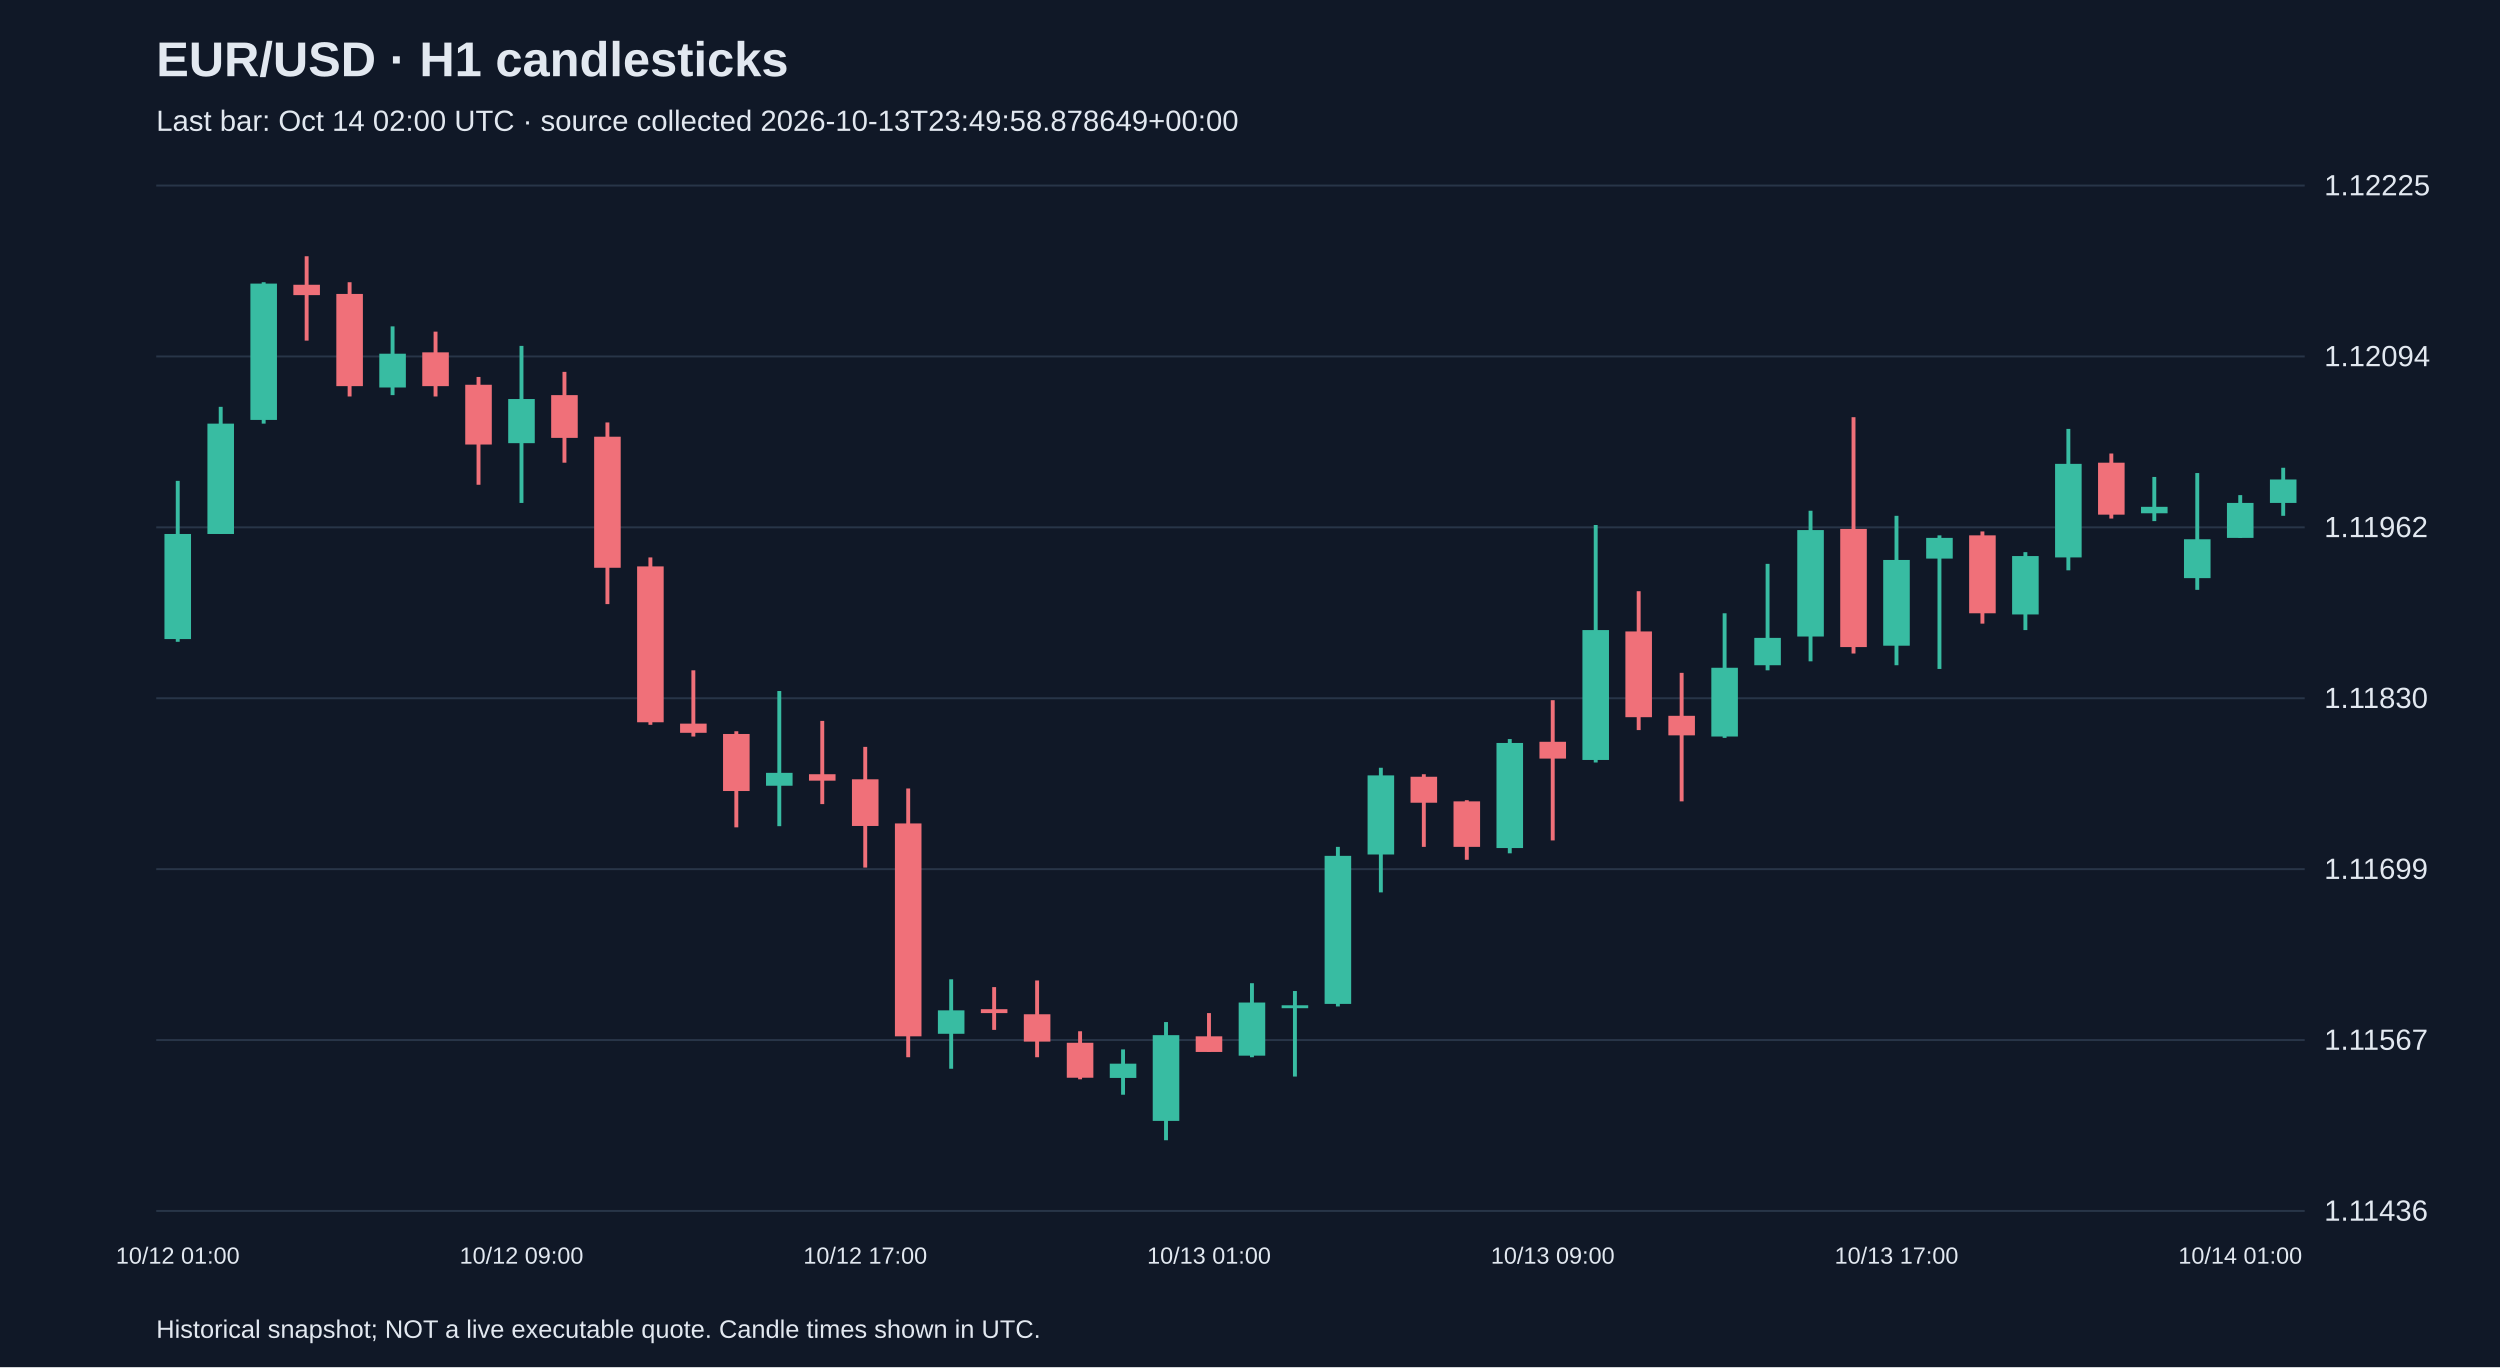
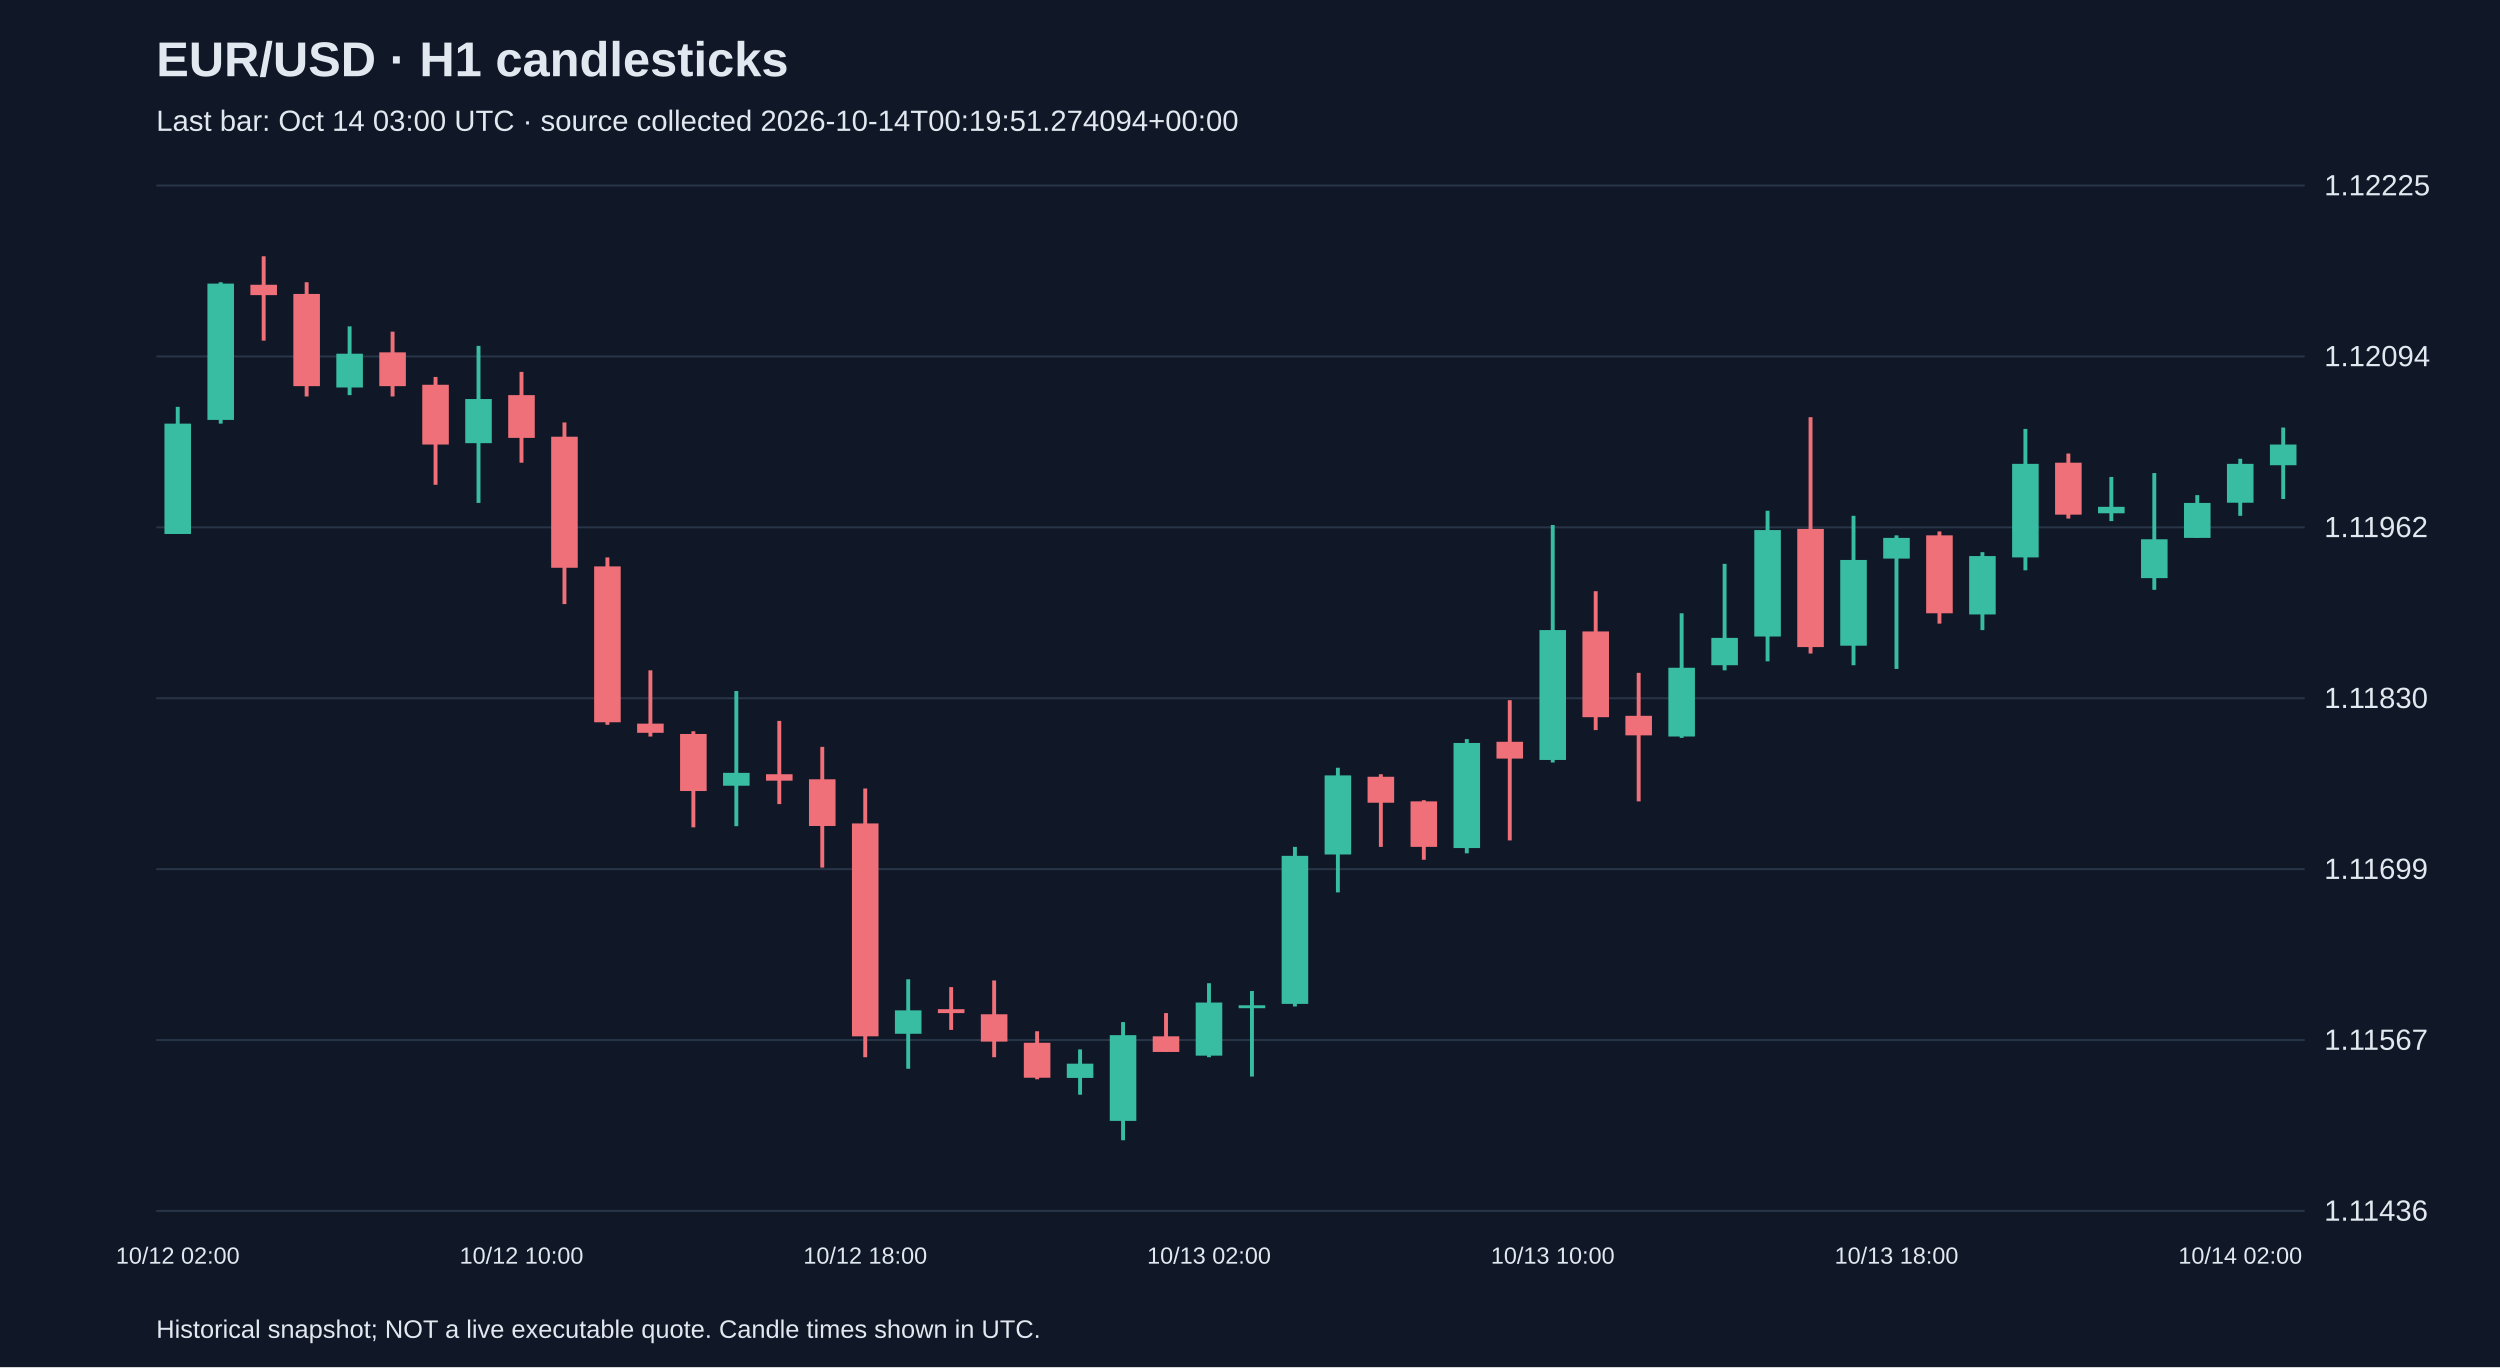
<svg xmlns="http://www.w3.org/2000/svg" viewBox="0 0 1280 700">
  <rect width="100%" height="100%" fill="#101827" />
  <style>text{font-family:Arial,sans-serif;fill:#e2e8f0}</style>
  <text x="80" y="39" font-size="25" font-weight="bold">EUR/USD · H1 candlesticks</text>
-   <text x="80" y="67" font-size="15" fill="#a6b1c5">Last bar: Oct 14 02:00 UTC · source collected 2026-10-13T23:49:58.878649+00:00</text>
+   <text x="80" y="67" font-size="15" fill="#a6b1c5">Last bar: Oct 14 03:00 UTC · source collected 2026-10-14T00:19:51.274094+00:00</text>
  <line x1="80" y1="620.0" x2="1180" y2="620.0" stroke="#283548" />
  <text x="1190" y="625.0" font-size="15">1.11436</text>
  <line x1="80" y1="532.5" x2="1180" y2="532.5" stroke="#283548" />
  <text x="1190" y="537.5" font-size="15">1.11567</text>
  <line x1="80" y1="445.0" x2="1180" y2="445.0" stroke="#283548" />
  <text x="1190" y="450.0" font-size="15">1.11699</text>
  <line x1="80" y1="357.5" x2="1180" y2="357.5" stroke="#283548" />
  <text x="1190" y="362.5" font-size="15">1.11830</text>
  <line x1="80" y1="270.0" x2="1180" y2="270.0" stroke="#283548" />
  <text x="1190" y="275.0" font-size="15">1.11962</text>
  <line x1="80" y1="182.5" x2="1180" y2="182.5" stroke="#283548" />
  <text x="1190" y="187.5" font-size="15">1.12094</text>
  <line x1="80" y1="95.0" x2="1180" y2="95.0" stroke="#283548" />
  <text x="1190" y="100.0" font-size="15">1.12225</text>
-   <line x1="91.0" y1="246.2" x2="91.0" y2="328.6" stroke="#38bca2" stroke-width="2" />
-   <rect x="84.2" y="273.4" width="13.6" height="53.8" fill="#38bca2" />
-   <text x="91.0" y="647" text-anchor="middle" font-size="12">10/12 01:00</text>
-   <line x1="113.0" y1="208.3" x2="113.0" y2="273.4" stroke="#38bca2" stroke-width="2" />
-   <rect x="106.2" y="216.9" width="13.6" height="56.5" fill="#38bca2" />
-   <line x1="135.0" y1="144.5" x2="135.0" y2="216.9" stroke="#38bca2" stroke-width="2" />
-   <rect x="128.2" y="145.2" width="13.6" height="69.8" fill="#38bca2" />
-   <line x1="157.0" y1="131.2" x2="157.0" y2="174.4" stroke="#f07079" stroke-width="2" />
-   <rect x="150.2" y="145.8" width="13.6" height="5.3" fill="#f07079" />
-   <line x1="179.0" y1="144.5" x2="179.0" y2="203.0" stroke="#f07079" stroke-width="2" />
-   <rect x="172.2" y="150.5" width="13.6" height="47.2" fill="#f07079" />
-   <line x1="201.0" y1="167.1" x2="201.0" y2="202.3" stroke="#38bca2" stroke-width="2" />
-   <rect x="194.2" y="181.1" width="13.6" height="17.3" fill="#38bca2" />
-   <line x1="223.0" y1="169.8" x2="223.0" y2="203.0" stroke="#f07079" stroke-width="2" />
-   <rect x="216.2" y="180.4" width="13.6" height="17.3" fill="#f07079" />
-   <line x1="245.0" y1="193.0" x2="245.0" y2="248.2" stroke="#f07079" stroke-width="2" />
-   <rect x="238.2" y="197.0" width="13.6" height="30.6" fill="#f07079" />
-   <line x1="267.0" y1="177.1" x2="267.0" y2="257.5" stroke="#38bca2" stroke-width="2" />
-   <rect x="260.2" y="204.3" width="13.6" height="22.6" fill="#38bca2" />
-   <text x="267.0" y="647" text-anchor="middle" font-size="12">10/12 09:00</text>
-   <line x1="289.0" y1="190.4" x2="289.0" y2="236.9" stroke="#f07079" stroke-width="2" />
-   <rect x="282.2" y="202.3" width="13.6" height="21.9" fill="#f07079" />
-   <line x1="311.0" y1="216.3" x2="311.0" y2="309.3" stroke="#f07079" stroke-width="2" />
-   <rect x="304.2" y="223.6" width="13.6" height="67.1" fill="#f07079" />
-   <line x1="333.0" y1="285.4" x2="333.0" y2="371.1" stroke="#f07079" stroke-width="2" />
-   <rect x="326.2" y="290.0" width="13.6" height="79.8" fill="#f07079" />
-   <line x1="355.0" y1="343.2" x2="355.0" y2="377.1" stroke="#f07079" stroke-width="2" />
-   <rect x="348.2" y="370.5" width="13.6" height="4.7" fill="#f07079" />
-   <line x1="377.0" y1="374.4" x2="377.0" y2="423.6" stroke="#f07079" stroke-width="2" />
-   <rect x="370.2" y="375.8" width="13.6" height="29.2" fill="#f07079" />
-   <line x1="399.0" y1="353.8" x2="399.0" y2="423.0" stroke="#38bca2" stroke-width="2" />
-   <rect x="392.2" y="395.7" width="13.6" height="6.6" fill="#38bca2" />
-   <line x1="421.0" y1="369.1" x2="421.0" y2="411.7" stroke="#f07079" stroke-width="2" />
-   <rect x="414.2" y="396.4" width="13.6" height="3.3" fill="#f07079" />
-   <line x1="443.0" y1="382.4" x2="443.0" y2="444.2" stroke="#f07079" stroke-width="2" />
-   <rect x="436.2" y="399.0" width="13.6" height="23.9" fill="#f07079" />
-   <text x="443.0" y="647" text-anchor="middle" font-size="12">10/12 17:00</text>
-   <line x1="465.0" y1="403.7" x2="465.0" y2="541.3" stroke="#f07079" stroke-width="2" />
-   <rect x="458.2" y="421.6" width="13.6" height="109.0" fill="#f07079" />
-   <line x1="487.0" y1="501.4" x2="487.0" y2="547.2" stroke="#38bca2" stroke-width="2" />
-   <rect x="480.2" y="517.3" width="13.6" height="12.0" fill="#38bca2" />
-   <line x1="509.0" y1="505.4" x2="509.0" y2="527.3" stroke="#f07079" stroke-width="2" />
-   <rect x="502.2" y="516.7" width="13.6" height="2.0" fill="#f07079" />
-   <line x1="531.0" y1="502.0" x2="531.0" y2="541.3" stroke="#f07079" stroke-width="2" />
-   <rect x="524.2" y="519.3" width="13.6" height="14.0" fill="#f07079" />
-   <line x1="553.0" y1="528.0" x2="553.0" y2="552.6" stroke="#f07079" stroke-width="2" />
-   <rect x="546.2" y="533.9" width="13.6" height="17.9" fill="#f07079" />
-   <line x1="575.0" y1="537.3" x2="575.0" y2="560.5" stroke="#38bca2" stroke-width="2" />
-   <rect x="568.2" y="544.6" width="13.6" height="7.3" fill="#38bca2" />
-   <line x1="597.0" y1="523.3" x2="597.0" y2="583.8" stroke="#38bca2" stroke-width="2" />
-   <rect x="590.2" y="530.0" width="13.6" height="43.9" fill="#38bca2" />
-   <line x1="619.0" y1="518.7" x2="619.0" y2="538.6" stroke="#f07079" stroke-width="2" />
-   <rect x="612.2" y="530.6" width="13.6" height="8.0" fill="#f07079" />
-   <text x="619.0" y="647" text-anchor="middle" font-size="12">10/13 01:00</text>
-   <line x1="641.0" y1="503.4" x2="641.0" y2="541.3" stroke="#38bca2" stroke-width="2" />
-   <rect x="634.2" y="513.3" width="13.6" height="27.2" fill="#38bca2" />
-   <line x1="663.0" y1="507.4" x2="663.0" y2="551.2" stroke="#38bca2" stroke-width="2" />
-   <rect x="656.2" y="514.7" width="13.6" height="1.5" fill="#38bca2" />
-   <line x1="685.0" y1="433.6" x2="685.0" y2="515.3" stroke="#38bca2" stroke-width="2" />
-   <rect x="678.2" y="438.2" width="13.6" height="75.8" fill="#38bca2" />
-   <line x1="707.0" y1="393.1" x2="707.0" y2="456.9" stroke="#38bca2" stroke-width="2" />
-   <rect x="700.2" y="397.0" width="13.6" height="40.5" fill="#38bca2" />
-   <line x1="729.0" y1="396.4" x2="729.0" y2="433.6" stroke="#f07079" stroke-width="2" />
-   <rect x="722.2" y="397.7" width="13.6" height="13.3" fill="#f07079" />
-   <line x1="751.0" y1="409.7" x2="751.0" y2="440.2" stroke="#f07079" stroke-width="2" />
-   <rect x="744.2" y="410.3" width="13.6" height="23.3" fill="#f07079" />
-   <line x1="773.0" y1="378.4" x2="773.0" y2="436.9" stroke="#38bca2" stroke-width="2" />
-   <rect x="766.2" y="380.4" width="13.6" height="53.8" fill="#38bca2" />
-   <line x1="795.0" y1="358.5" x2="795.0" y2="430.3" stroke="#f07079" stroke-width="2" />
-   <rect x="788.2" y="379.8" width="13.6" height="8.6" fill="#f07079" />
-   <text x="795.0" y="647" text-anchor="middle" font-size="12">10/13 09:00</text>
-   <line x1="817.0" y1="268.8" x2="817.0" y2="390.4" stroke="#38bca2" stroke-width="2" />
-   <rect x="810.2" y="322.6" width="13.6" height="66.5" fill="#38bca2" />
-   <line x1="839.0" y1="302.7" x2="839.0" y2="373.8" stroke="#f07079" stroke-width="2" />
-   <rect x="832.2" y="323.3" width="13.6" height="43.9" fill="#f07079" />
-   <line x1="861.0" y1="344.5" x2="861.0" y2="410.3" stroke="#f07079" stroke-width="2" />
-   <rect x="854.2" y="366.5" width="13.6" height="10.0" fill="#f07079" />
-   <line x1="883.0" y1="314.0" x2="883.0" y2="377.8" stroke="#38bca2" stroke-width="2" />
-   <rect x="876.2" y="341.9" width="13.6" height="35.2" fill="#38bca2" />
-   <line x1="905.0" y1="288.7" x2="905.0" y2="343.2" stroke="#38bca2" stroke-width="2" />
-   <rect x="898.2" y="326.6" width="13.6" height="14.0" fill="#38bca2" />
-   <line x1="927.0" y1="261.5" x2="927.0" y2="338.6" stroke="#38bca2" stroke-width="2" />
-   <rect x="920.2" y="271.4" width="13.6" height="54.5" fill="#38bca2" />
-   <line x1="949.0" y1="213.6" x2="949.0" y2="334.6" stroke="#f07079" stroke-width="2" />
-   <rect x="942.2" y="270.8" width="13.6" height="60.5" fill="#f07079" />
-   <line x1="971.0" y1="264.1" x2="971.0" y2="340.6" stroke="#38bca2" stroke-width="2" />
-   <rect x="964.2" y="286.7" width="13.6" height="43.9" fill="#38bca2" />
-   <text x="971.0" y="647" text-anchor="middle" font-size="12">10/13 17:00</text>
-   <line x1="993.0" y1="274.1" x2="993.0" y2="342.5" stroke="#38bca2" stroke-width="2" />
-   <rect x="986.2" y="275.4" width="13.6" height="10.6" fill="#38bca2" />
-   <line x1="1015.0" y1="272.1" x2="1015.0" y2="319.3" stroke="#f07079" stroke-width="2" />
-   <rect x="1008.2" y="274.1" width="13.6" height="39.9" fill="#f07079" />
-   <line x1="1037.0" y1="282.7" x2="1037.0" y2="322.6" stroke="#38bca2" stroke-width="2" />
-   <rect x="1030.2" y="284.7" width="13.6" height="29.9" fill="#38bca2" />
-   <line x1="1059.0" y1="219.6" x2="1059.0" y2="292.0" stroke="#38bca2" stroke-width="2" />
-   <rect x="1052.2" y="237.5" width="13.6" height="47.9" fill="#38bca2" />
-   <line x1="1081.0" y1="232.2" x2="1081.0" y2="265.5" stroke="#f07079" stroke-width="2" />
-   <rect x="1074.2" y="236.9" width="13.6" height="26.6" fill="#f07079" />
-   <line x1="1103.0" y1="244.2" x2="1103.0" y2="266.8" stroke="#38bca2" stroke-width="2" />
-   <rect x="1096.2" y="259.5" width="13.6" height="3.3" fill="#38bca2" />
-   <line x1="1125.0" y1="242.2" x2="1125.0" y2="302.0" stroke="#38bca2" stroke-width="2" />
-   <rect x="1118.2" y="276.1" width="13.6" height="19.9" fill="#38bca2" />
-   <line x1="1147.0" y1="253.5" x2="1147.0" y2="275.4" stroke="#38bca2" stroke-width="2" />
-   <rect x="1140.2" y="257.5" width="13.6" height="17.9" fill="#38bca2" />
-   <text x="1147.0" y="647" text-anchor="middle" font-size="12">10/14 01:00</text>
-   <line x1="1169.0" y1="239.5" x2="1169.0" y2="264.1" stroke="#38bca2" stroke-width="2" />
-   <rect x="1162.2" y="245.5" width="13.6" height="12.0" fill="#38bca2" />
+   <line x1="91.0" y1="208.3" x2="91.0" y2="273.4" stroke="#38bca2" stroke-width="2" />
+   <rect x="84.2" y="216.9" width="13.6" height="56.5" fill="#38bca2" />
+   <text x="91.0" y="647" text-anchor="middle" font-size="12">10/12 02:00</text>
+   <line x1="113.0" y1="144.5" x2="113.0" y2="216.9" stroke="#38bca2" stroke-width="2" />
+   <rect x="106.2" y="145.2" width="13.6" height="69.8" fill="#38bca2" />
+   <line x1="135.0" y1="131.2" x2="135.0" y2="174.4" stroke="#f07079" stroke-width="2" />
+   <rect x="128.2" y="145.8" width="13.6" height="5.3" fill="#f07079" />
+   <line x1="157.0" y1="144.5" x2="157.0" y2="203.0" stroke="#f07079" stroke-width="2" />
+   <rect x="150.2" y="150.5" width="13.6" height="47.2" fill="#f07079" />
+   <line x1="179.0" y1="167.1" x2="179.0" y2="202.3" stroke="#38bca2" stroke-width="2" />
+   <rect x="172.2" y="181.1" width="13.6" height="17.3" fill="#38bca2" />
+   <line x1="201.0" y1="169.8" x2="201.0" y2="203.0" stroke="#f07079" stroke-width="2" />
+   <rect x="194.2" y="180.4" width="13.6" height="17.3" fill="#f07079" />
+   <line x1="223.0" y1="193.0" x2="223.0" y2="248.2" stroke="#f07079" stroke-width="2" />
+   <rect x="216.2" y="197.0" width="13.6" height="30.6" fill="#f07079" />
+   <line x1="245.0" y1="177.1" x2="245.0" y2="257.5" stroke="#38bca2" stroke-width="2" />
+   <rect x="238.2" y="204.3" width="13.6" height="22.6" fill="#38bca2" />
+   <line x1="267.0" y1="190.4" x2="267.0" y2="236.9" stroke="#f07079" stroke-width="2" />
+   <rect x="260.2" y="202.3" width="13.6" height="21.9" fill="#f07079" />
+   <text x="267.0" y="647" text-anchor="middle" font-size="12">10/12 10:00</text>
+   <line x1="289.0" y1="216.3" x2="289.0" y2="309.3" stroke="#f07079" stroke-width="2" />
+   <rect x="282.2" y="223.6" width="13.6" height="67.1" fill="#f07079" />
+   <line x1="311.0" y1="285.4" x2="311.0" y2="371.1" stroke="#f07079" stroke-width="2" />
+   <rect x="304.2" y="290.0" width="13.6" height="79.8" fill="#f07079" />
+   <line x1="333.0" y1="343.2" x2="333.0" y2="377.1" stroke="#f07079" stroke-width="2" />
+   <rect x="326.2" y="370.5" width="13.6" height="4.7" fill="#f07079" />
+   <line x1="355.0" y1="374.4" x2="355.0" y2="423.6" stroke="#f07079" stroke-width="2" />
+   <rect x="348.2" y="375.8" width="13.6" height="29.2" fill="#f07079" />
+   <line x1="377.0" y1="353.8" x2="377.0" y2="423.0" stroke="#38bca2" stroke-width="2" />
+   <rect x="370.2" y="395.7" width="13.6" height="6.6" fill="#38bca2" />
+   <line x1="399.0" y1="369.1" x2="399.0" y2="411.7" stroke="#f07079" stroke-width="2" />
+   <rect x="392.2" y="396.4" width="13.6" height="3.3" fill="#f07079" />
+   <line x1="421.0" y1="382.4" x2="421.0" y2="444.2" stroke="#f07079" stroke-width="2" />
+   <rect x="414.2" y="399.0" width="13.6" height="23.9" fill="#f07079" />
+   <line x1="443.0" y1="403.7" x2="443.0" y2="541.3" stroke="#f07079" stroke-width="2" />
+   <rect x="436.2" y="421.6" width="13.6" height="109.0" fill="#f07079" />
+   <text x="443.0" y="647" text-anchor="middle" font-size="12">10/12 18:00</text>
+   <line x1="465.0" y1="501.4" x2="465.0" y2="547.2" stroke="#38bca2" stroke-width="2" />
+   <rect x="458.2" y="517.3" width="13.6" height="12.0" fill="#38bca2" />
+   <line x1="487.0" y1="505.4" x2="487.0" y2="527.3" stroke="#f07079" stroke-width="2" />
+   <rect x="480.2" y="516.7" width="13.6" height="2.0" fill="#f07079" />
+   <line x1="509.0" y1="502.0" x2="509.0" y2="541.3" stroke="#f07079" stroke-width="2" />
+   <rect x="502.2" y="519.3" width="13.6" height="14.0" fill="#f07079" />
+   <line x1="531.0" y1="528.0" x2="531.0" y2="552.6" stroke="#f07079" stroke-width="2" />
+   <rect x="524.2" y="533.9" width="13.6" height="17.9" fill="#f07079" />
+   <line x1="553.0" y1="537.3" x2="553.0" y2="560.5" stroke="#38bca2" stroke-width="2" />
+   <rect x="546.2" y="544.6" width="13.6" height="7.3" fill="#38bca2" />
+   <line x1="575.0" y1="523.3" x2="575.0" y2="583.8" stroke="#38bca2" stroke-width="2" />
+   <rect x="568.2" y="530.0" width="13.6" height="43.9" fill="#38bca2" />
+   <line x1="597.0" y1="518.7" x2="597.0" y2="538.6" stroke="#f07079" stroke-width="2" />
+   <rect x="590.2" y="530.6" width="13.6" height="8.0" fill="#f07079" />
+   <line x1="619.0" y1="503.4" x2="619.0" y2="541.3" stroke="#38bca2" stroke-width="2" />
+   <rect x="612.2" y="513.3" width="13.6" height="27.2" fill="#38bca2" />
+   <text x="619.0" y="647" text-anchor="middle" font-size="12">10/13 02:00</text>
+   <line x1="641.0" y1="507.4" x2="641.0" y2="551.2" stroke="#38bca2" stroke-width="2" />
+   <rect x="634.2" y="514.7" width="13.6" height="1.5" fill="#38bca2" />
+   <line x1="663.0" y1="433.6" x2="663.0" y2="515.3" stroke="#38bca2" stroke-width="2" />
+   <rect x="656.2" y="438.2" width="13.6" height="75.8" fill="#38bca2" />
+   <line x1="685.0" y1="393.1" x2="685.0" y2="456.9" stroke="#38bca2" stroke-width="2" />
+   <rect x="678.2" y="397.0" width="13.6" height="40.5" fill="#38bca2" />
+   <line x1="707.0" y1="396.4" x2="707.0" y2="433.6" stroke="#f07079" stroke-width="2" />
+   <rect x="700.2" y="397.7" width="13.6" height="13.3" fill="#f07079" />
+   <line x1="729.0" y1="409.7" x2="729.0" y2="440.2" stroke="#f07079" stroke-width="2" />
+   <rect x="722.2" y="410.3" width="13.6" height="23.3" fill="#f07079" />
+   <line x1="751.0" y1="378.4" x2="751.0" y2="436.9" stroke="#38bca2" stroke-width="2" />
+   <rect x="744.2" y="380.4" width="13.6" height="53.8" fill="#38bca2" />
+   <line x1="773.0" y1="358.5" x2="773.0" y2="430.3" stroke="#f07079" stroke-width="2" />
+   <rect x="766.2" y="379.8" width="13.6" height="8.6" fill="#f07079" />
+   <line x1="795.0" y1="268.8" x2="795.0" y2="390.4" stroke="#38bca2" stroke-width="2" />
+   <rect x="788.2" y="322.6" width="13.6" height="66.5" fill="#38bca2" />
+   <text x="795.0" y="647" text-anchor="middle" font-size="12">10/13 10:00</text>
+   <line x1="817.0" y1="302.7" x2="817.0" y2="373.8" stroke="#f07079" stroke-width="2" />
+   <rect x="810.2" y="323.3" width="13.6" height="43.9" fill="#f07079" />
+   <line x1="839.0" y1="344.5" x2="839.0" y2="410.3" stroke="#f07079" stroke-width="2" />
+   <rect x="832.2" y="366.5" width="13.6" height="10.0" fill="#f07079" />
+   <line x1="861.0" y1="314.0" x2="861.0" y2="377.8" stroke="#38bca2" stroke-width="2" />
+   <rect x="854.2" y="341.9" width="13.6" height="35.2" fill="#38bca2" />
+   <line x1="883.0" y1="288.7" x2="883.0" y2="343.2" stroke="#38bca2" stroke-width="2" />
+   <rect x="876.2" y="326.6" width="13.6" height="14.0" fill="#38bca2" />
+   <line x1="905.0" y1="261.5" x2="905.0" y2="338.6" stroke="#38bca2" stroke-width="2" />
+   <rect x="898.2" y="271.4" width="13.6" height="54.5" fill="#38bca2" />
+   <line x1="927.0" y1="213.6" x2="927.0" y2="334.6" stroke="#f07079" stroke-width="2" />
+   <rect x="920.2" y="270.8" width="13.6" height="60.5" fill="#f07079" />
+   <line x1="949.0" y1="264.1" x2="949.0" y2="340.6" stroke="#38bca2" stroke-width="2" />
+   <rect x="942.2" y="286.7" width="13.6" height="43.9" fill="#38bca2" />
+   <line x1="971.0" y1="274.1" x2="971.0" y2="342.5" stroke="#38bca2" stroke-width="2" />
+   <rect x="964.2" y="275.4" width="13.6" height="10.6" fill="#38bca2" />
+   <text x="971.0" y="647" text-anchor="middle" font-size="12">10/13 18:00</text>
+   <line x1="993.0" y1="272.1" x2="993.0" y2="319.3" stroke="#f07079" stroke-width="2" />
+   <rect x="986.2" y="274.1" width="13.6" height="39.9" fill="#f07079" />
+   <line x1="1015.0" y1="282.7" x2="1015.0" y2="322.6" stroke="#38bca2" stroke-width="2" />
+   <rect x="1008.2" y="284.7" width="13.6" height="29.9" fill="#38bca2" />
+   <line x1="1037.0" y1="219.6" x2="1037.0" y2="292.0" stroke="#38bca2" stroke-width="2" />
+   <rect x="1030.2" y="237.5" width="13.6" height="47.9" fill="#38bca2" />
+   <line x1="1059.0" y1="232.2" x2="1059.0" y2="265.5" stroke="#f07079" stroke-width="2" />
+   <rect x="1052.2" y="236.9" width="13.6" height="26.6" fill="#f07079" />
+   <line x1="1081.0" y1="244.2" x2="1081.0" y2="266.8" stroke="#38bca2" stroke-width="2" />
+   <rect x="1074.2" y="259.5" width="13.6" height="3.3" fill="#38bca2" />
+   <line x1="1103.0" y1="242.2" x2="1103.0" y2="302.0" stroke="#38bca2" stroke-width="2" />
+   <rect x="1096.2" y="276.1" width="13.6" height="19.9" fill="#38bca2" />
+   <line x1="1125.0" y1="253.5" x2="1125.0" y2="275.4" stroke="#38bca2" stroke-width="2" />
+   <rect x="1118.2" y="257.5" width="13.6" height="17.9" fill="#38bca2" />
+   <line x1="1147.0" y1="234.9" x2="1147.0" y2="264.1" stroke="#38bca2" stroke-width="2" />
+   <rect x="1140.2" y="237.5" width="13.6" height="19.9" fill="#38bca2" />
+   <text x="1147.0" y="647" text-anchor="middle" font-size="12">10/14 02:00</text>
+   <line x1="1169.0" y1="218.9" x2="1169.0" y2="255.5" stroke="#38bca2" stroke-width="2" />
+   <rect x="1162.2" y="227.6" width="13.6" height="10.6" fill="#38bca2" />
  <text x="80" y="685" font-size="13">Historical snapshot; NOT a live executable quote. Candle times shown in UTC.</text>
</svg>
